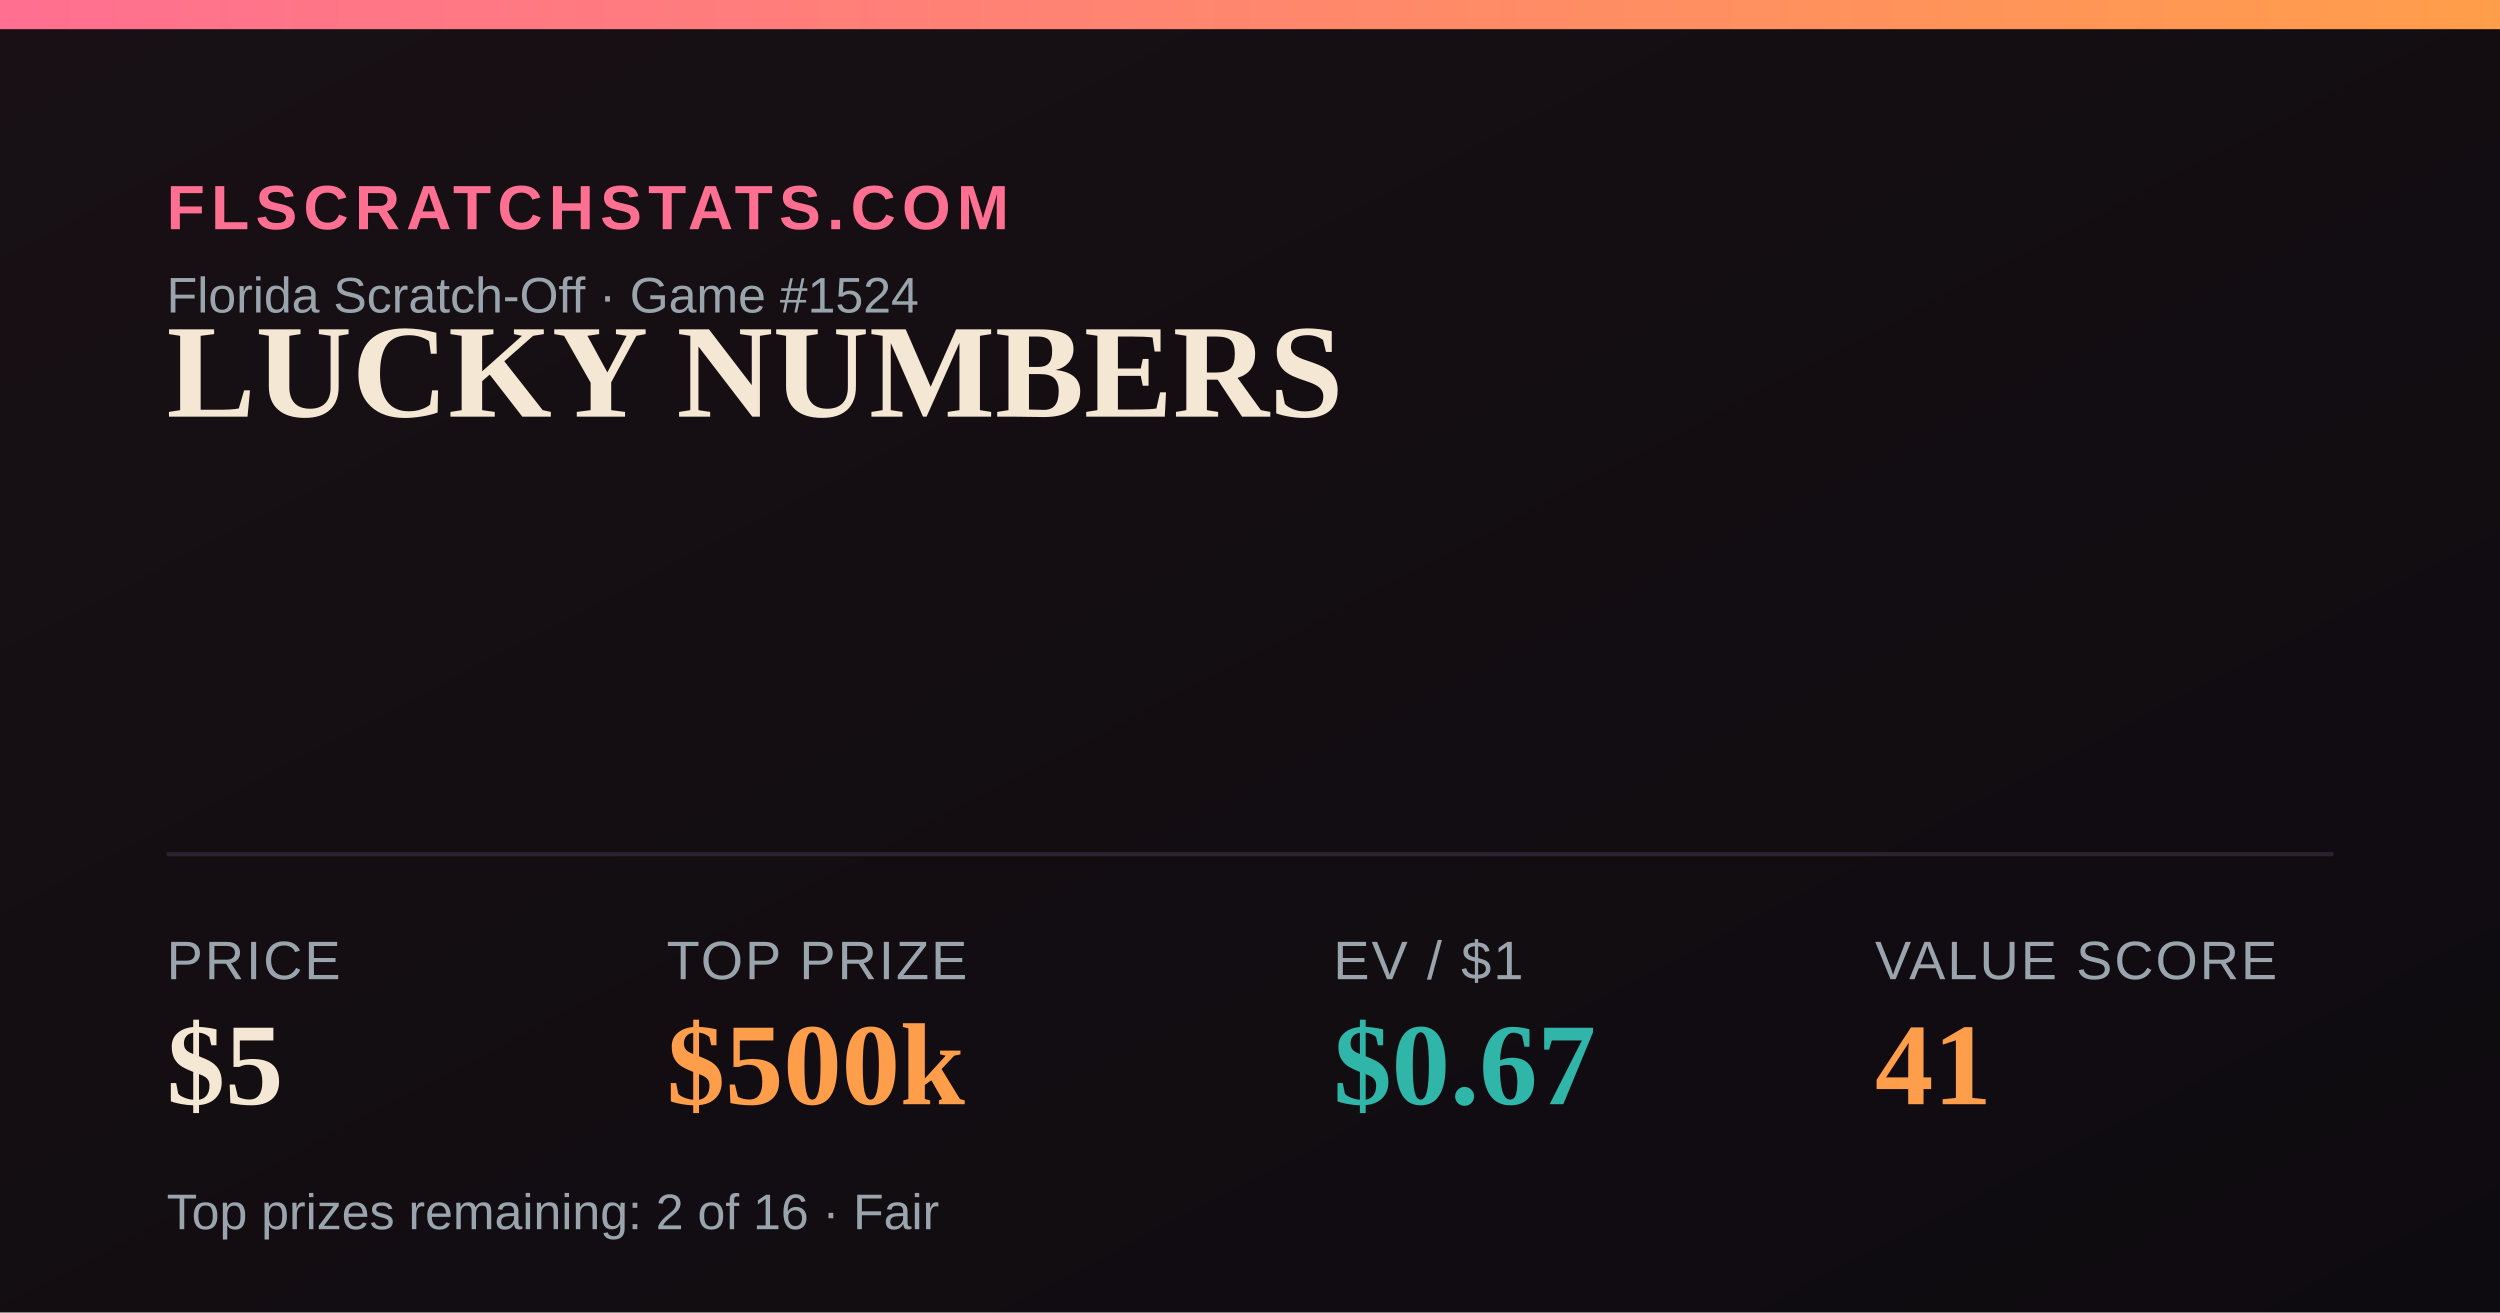
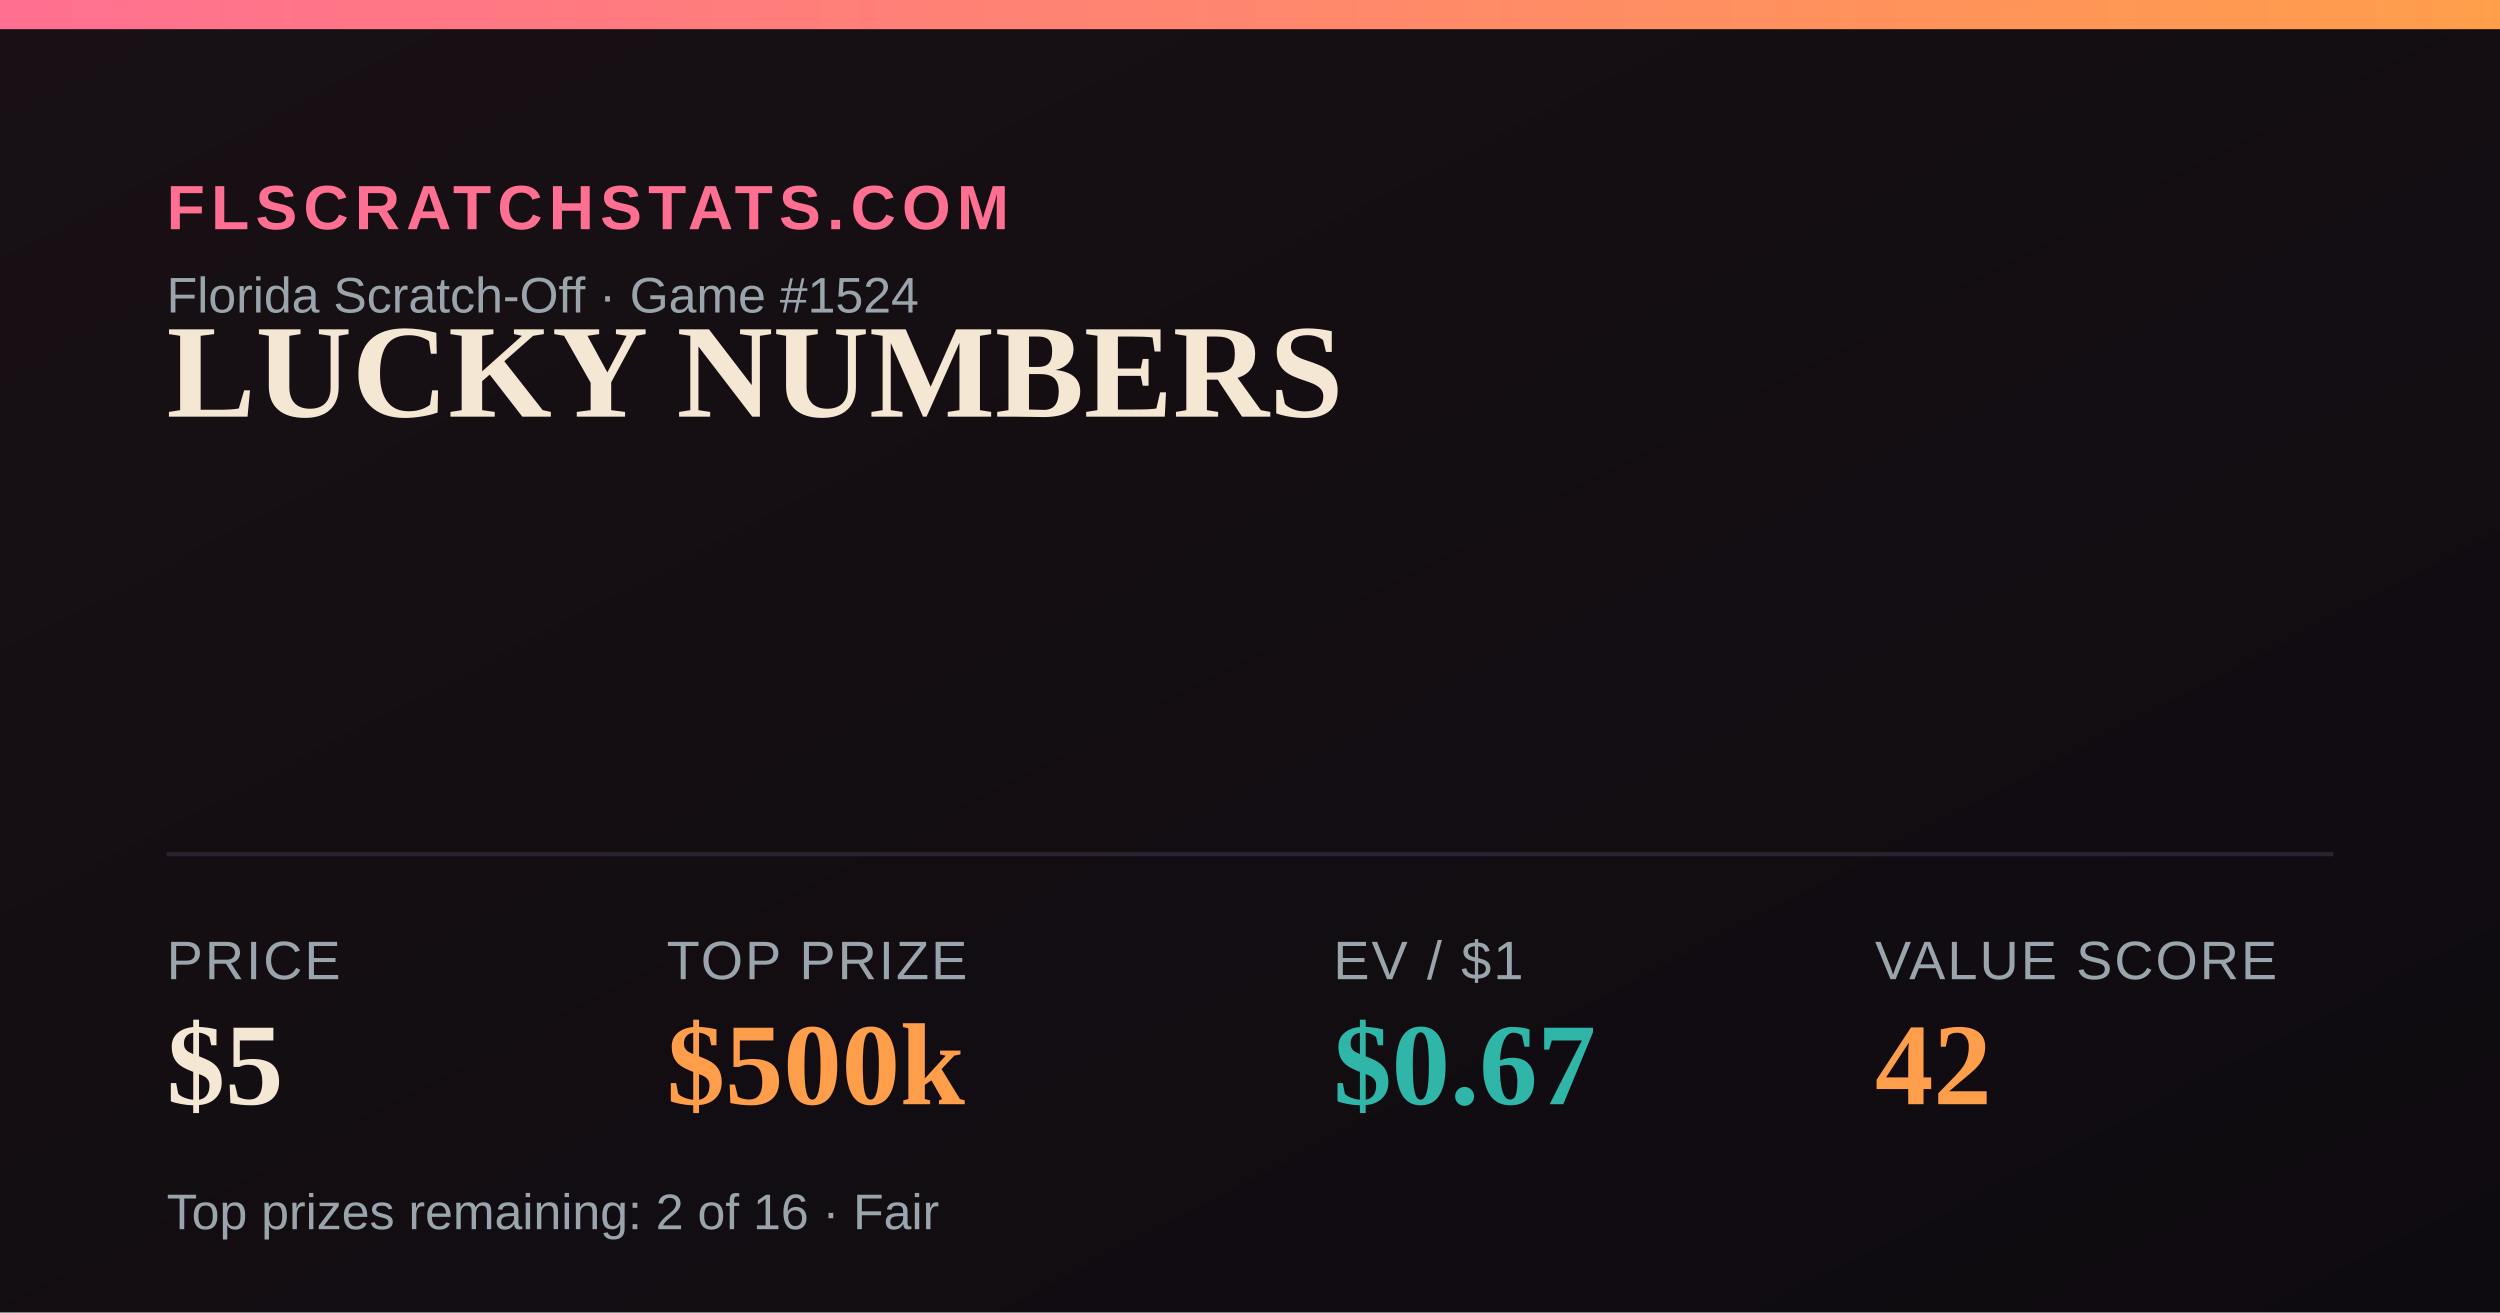
<svg xmlns="http://www.w3.org/2000/svg" width="1200" height="630" viewBox="0 0 1200 630">
  <defs>
    <linearGradient id="bg" x1="0" y1="0" x2="1" y2="1">
      <stop offset="0" stop-color="#181014" />
      <stop offset="1" stop-color="#0e0b10" />
    </linearGradient>
    <linearGradient id="accent" x1="0" y1="0" x2="1" y2="0">
      <stop offset="0" stop-color="#FF6F91" />
      <stop offset="1" stop-color="#FF9E4A" />
    </linearGradient>
  </defs>
  <rect width="1200" height="630" fill="url(#bg)" />
  <rect x="0" y="0" width="1200" height="14" fill="url(#accent)" />
  <text x="80" y="110" font-family="Arial,Helvetica,sans-serif" font-size="30" fill="#FF6F91" letter-spacing="3" font-weight="700">FLSCRATCHSTATS.COM</text>
  <text x="80" y="150" font-family="Arial,Helvetica,sans-serif" font-size="24" fill="#9aa4ad">Florida Scratch-Off · Game #1524</text>
  <text x="80" y="200" font-family="Georgia,'Times New Roman',serif" font-size="64" font-weight="700" fill="#F4E7D3">LUCKY NUMBERS</text>
  <line x1="80" y1="410" x2="1120" y2="410" stroke="#2a2230" stroke-width="2" />
  <text x="80" y="470" font-family="Arial,Helvetica,sans-serif" font-size="26" fill="#9aa4ad" letter-spacing="1">PRICE</text>
  <text x="80" y="530" font-family="Georgia,'Times New Roman',serif" font-size="56" font-weight="700" fill="#F4E7D3">$5</text>
  <text x="320" y="470" font-family="Arial,Helvetica,sans-serif" font-size="26" fill="#9aa4ad" letter-spacing="1">TOP PRIZE</text>
  <text x="320" y="530" font-family="Georgia,'Times New Roman',serif" font-size="56" font-weight="700" fill="#FF9E4A">$500k</text>
  <text x="640" y="470" font-family="Arial,Helvetica,sans-serif" font-size="26" fill="#9aa4ad" letter-spacing="1">EV / $1</text>
  <text x="640" y="530" font-family="Georgia,'Times New Roman',serif" font-size="56" font-weight="700" fill="#2FB6A8">$0.67</text>
  <text x="900" y="470" font-family="Arial,Helvetica,sans-serif" font-size="26" fill="#9aa4ad" letter-spacing="1">VALUE SCORE</text>
-   <text x="900" y="530" font-family="Georgia,'Times New Roman',serif" font-size="56" font-weight="700" fill="#FF9E4A">41</text>
+   <text x="900" y="530" font-family="Georgia,'Times New Roman',serif" font-size="56" font-weight="700" fill="#FF9E4A">42</text>
  <text x="80" y="590" font-family="Arial,Helvetica,sans-serif" font-size="24" fill="#9aa4ad">Top prizes remaining: 2 of 16 · Fair</text>
</svg>
